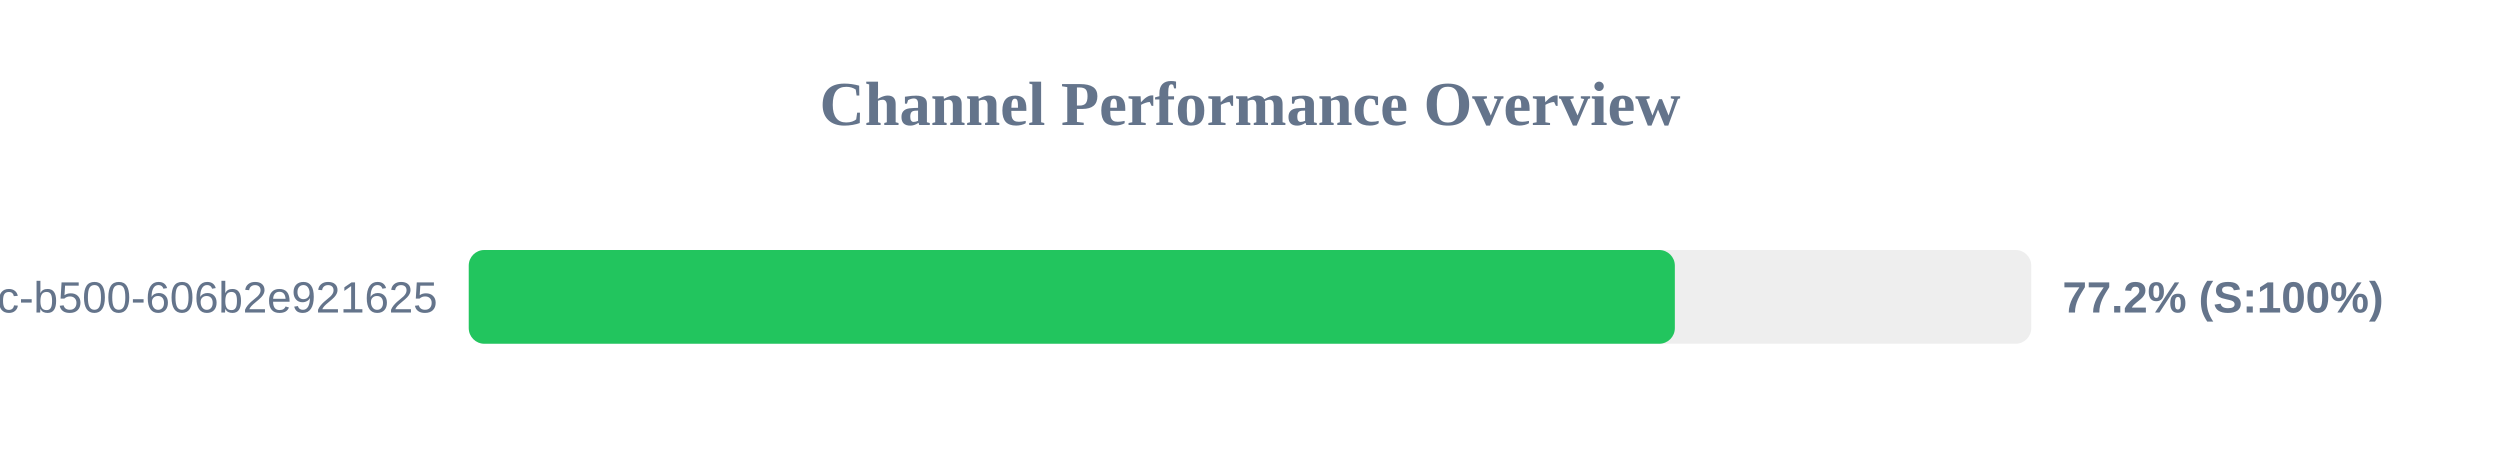
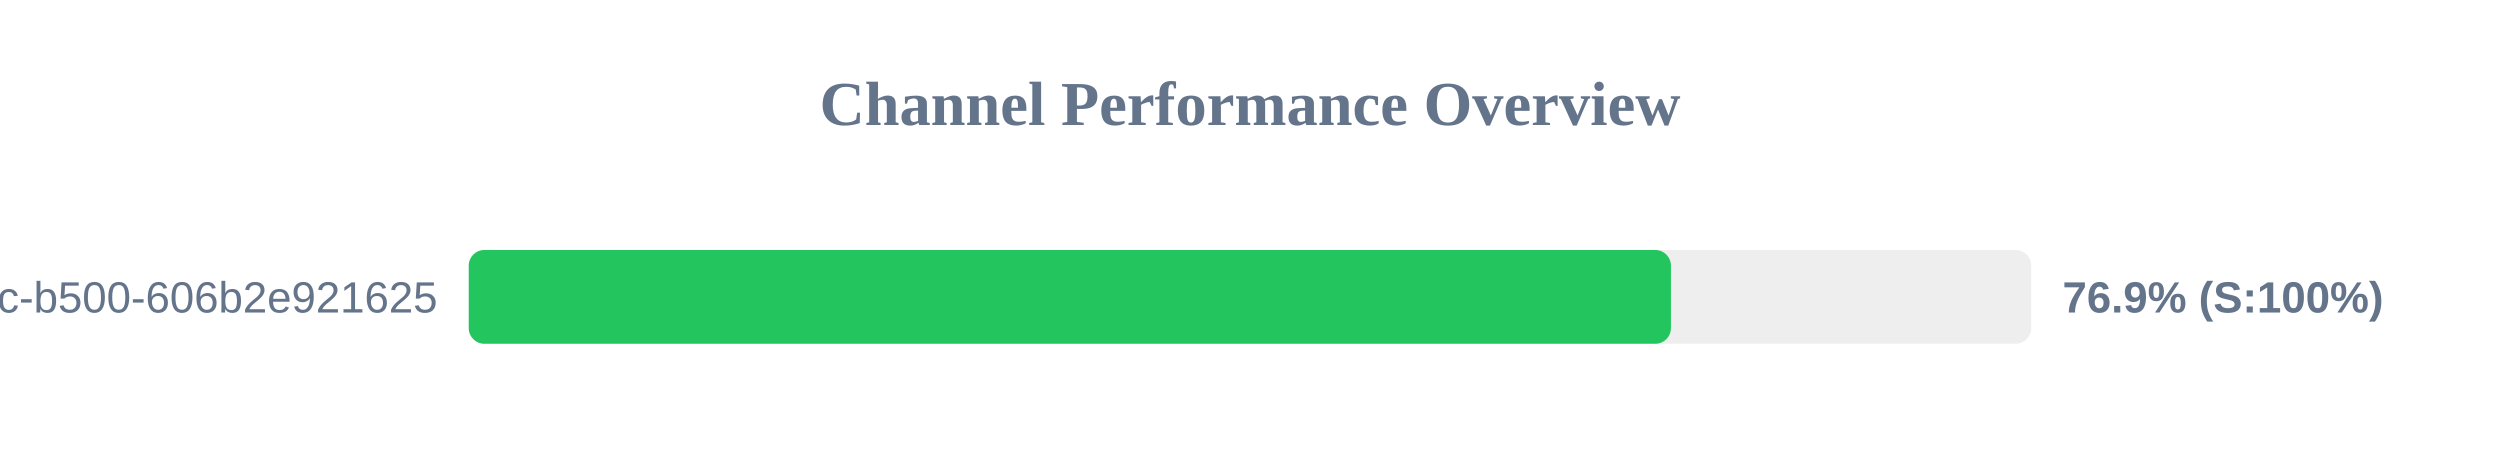
<svg xmlns="http://www.w3.org/2000/svg" width="800" height="150" version="1.1">
  <style>
        .row { font: 14px Arial; fill: #64748b; }
        .score { font: bold 14px Arial; fill: #64748b; }
    </style>
  <text x="400" y="40" text-anchor="middle" font-size="20px" font-weight="bold" fill="#64748b">Channel Performance Overview</text>
  <rect x="150" y="80" width="500" height="30" fill="#eee" rx="5" />
-   <rect x="150" y="80" width="385.95" height="30" fill="#22c55e" rx="5" />
+   <rect x="150" y="80" width="384.7" height="30" fill="#22c55e" rx="5" />
  <text x="140" y="100" text-anchor="end" class="row">?uuid=f901861b-6491-450c-b500-606b2e921625</text>
-   <text x="660" y="100" text-anchor="start" class="score">77.2% (S:100%)</text>
+   <text x="660" y="100" text-anchor="start" class="score">76.9% (S:100%)</text>
</svg>
